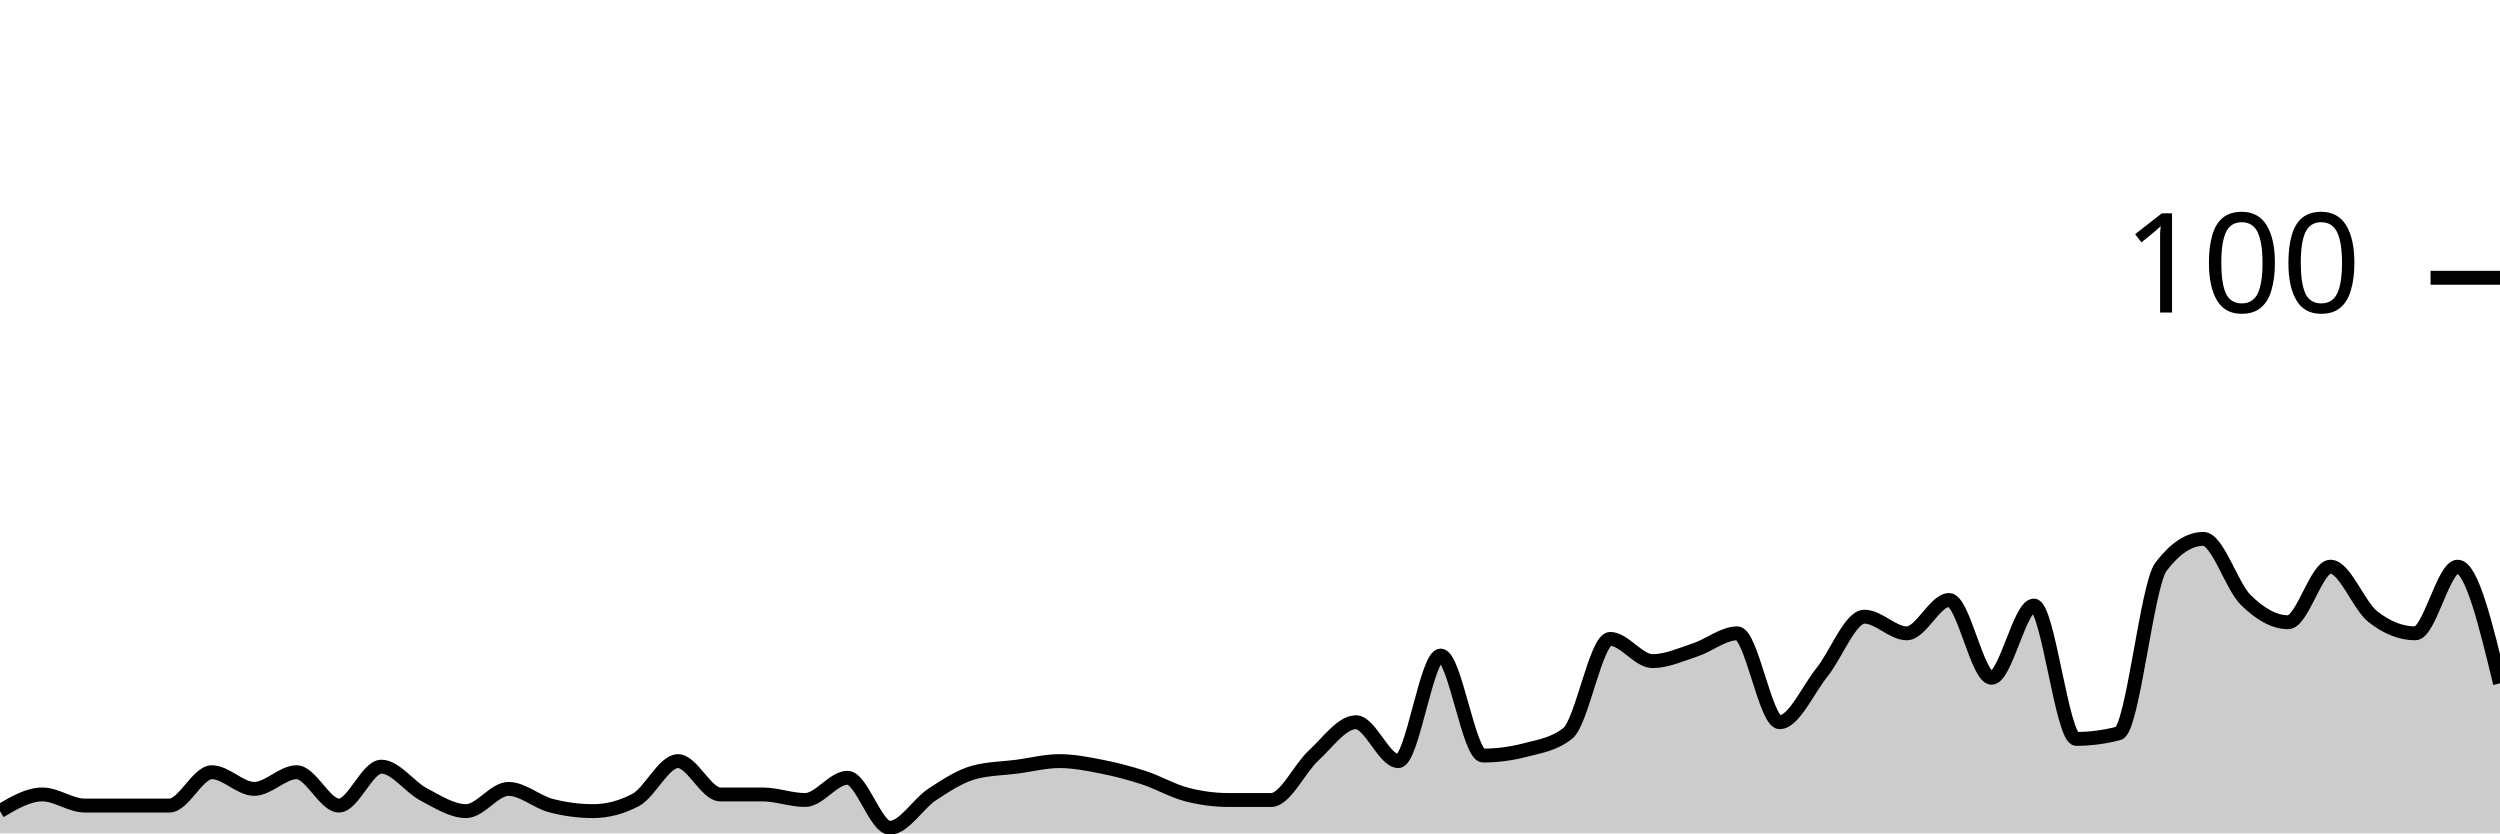
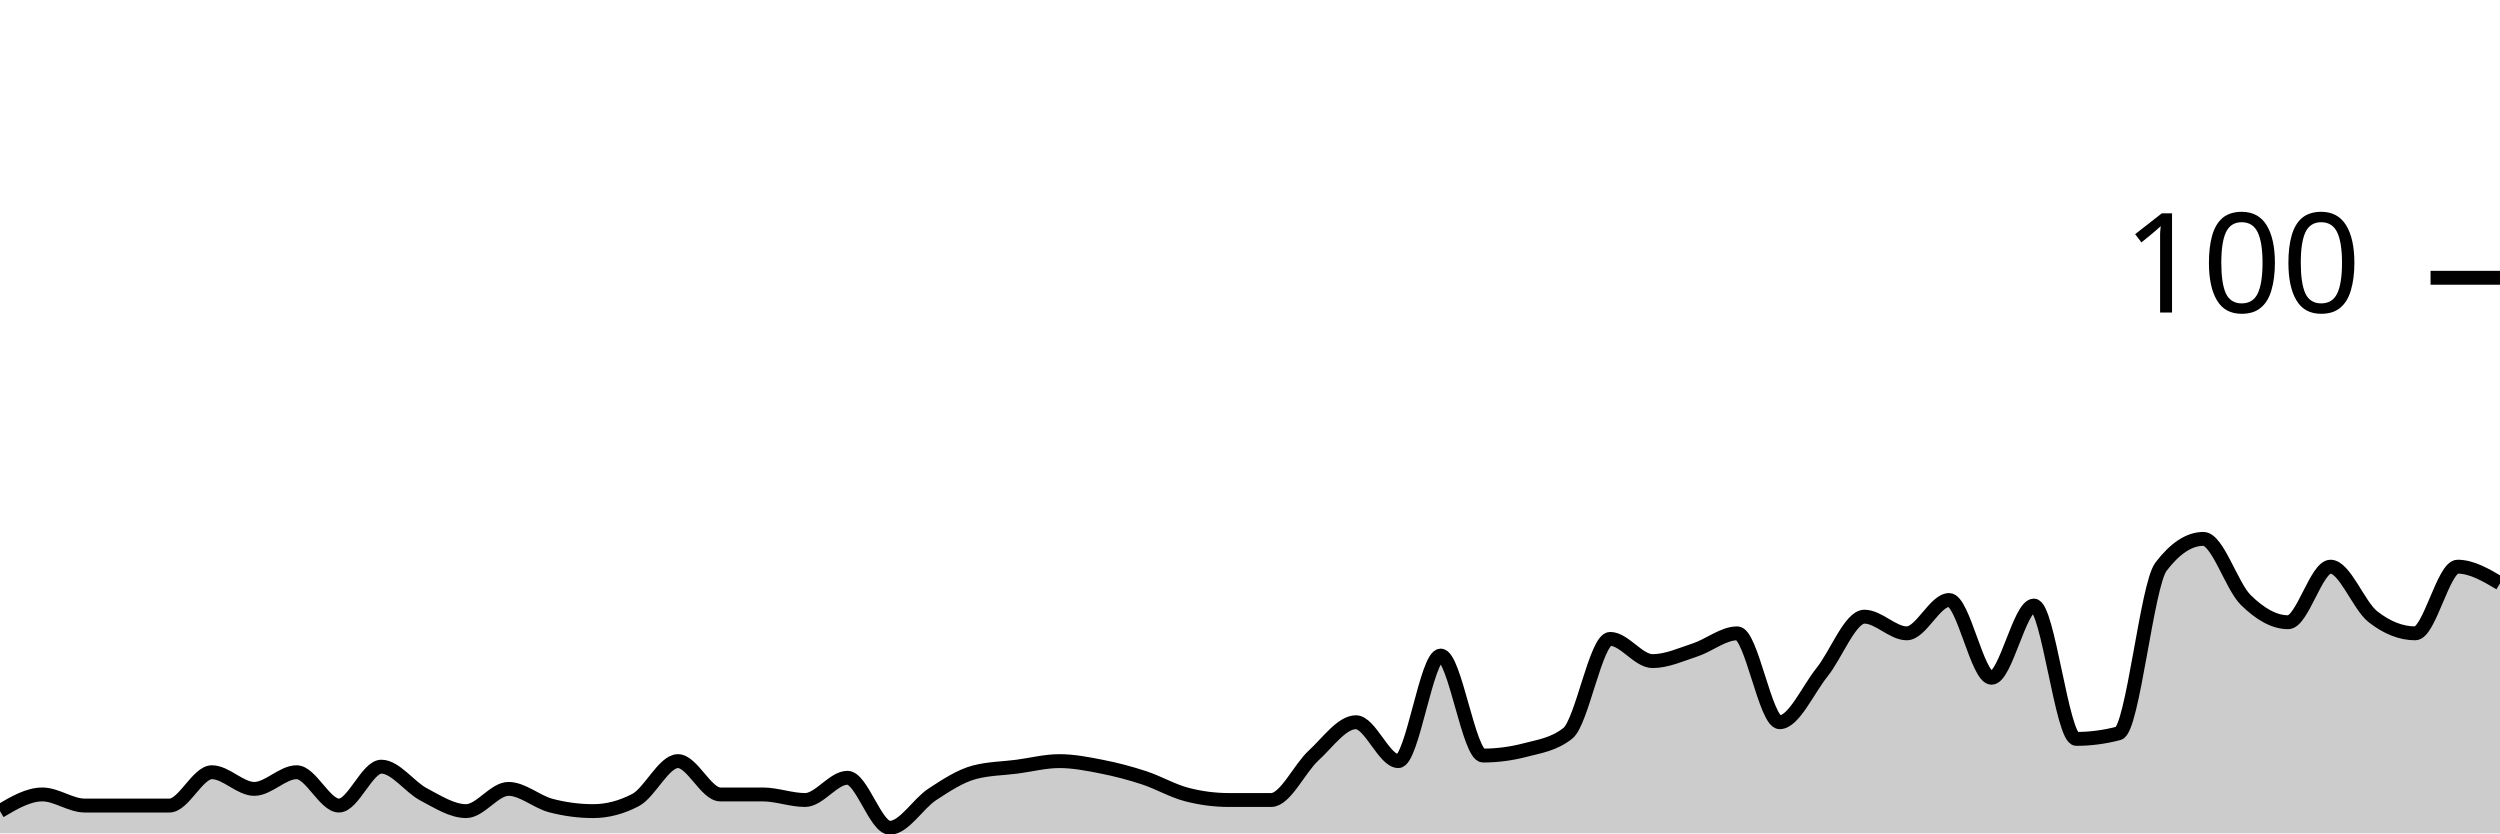
<svg xmlns="http://www.w3.org/2000/svg" viewBox="0 0 180 60">
  <g transform="translate(0,20)">
-     <path class="area" fill="rgba(0, 0, 0, 0.2)" d="M0,38.4C1.017,37.8,2.034,37.2,3.051,37.2C4.068,37.2,5.085,38,6.102,38C7.119,38,8.136,38,9.153,38C10.169,38,11.186,38,12.203,38C13.22,38,14.237,35.6,15.254,35.6C16.271,35.6,17.288,36.8,18.305,36.8C19.322,36.8,20.339,35.6,21.356,35.6C22.373,35.6,23.39,38,24.407,38C25.424,38,26.441,35.2,27.458,35.2C28.475,35.2,29.492,36.667,30.508,37.2C31.525,37.733,32.542,38.4,33.559,38.4C34.576,38.4,35.593,36.8,36.61,36.8C37.627,36.8,38.644,37.733,39.661,38C40.678,38.267,41.695,38.4,42.712,38.4C43.729,38.4,44.746,38.133,45.763,37.6C46.78,37.067,47.797,34.8,48.814,34.8C49.831,34.8,50.847,37.2,51.864,37.2C52.881,37.2,53.898,37.2,54.915,37.2C55.932,37.2,56.949,37.6,57.966,37.6C58.983,37.6,60,36,61.017,36C62.034,36,63.051,39.6,64.068,39.6C65.085,39.6,66.102,37.867,67.119,37.2C68.136,36.533,69.153,35.867,70.169,35.6C71.186,35.333,72.203,35.333,73.22,35.2C74.237,35.067,75.254,34.8,76.271,34.8C77.288,34.8,78.305,35,79.322,35.2C80.339,35.4,81.356,35.667,82.373,36C83.39,36.333,84.407,36.933,85.424,37.2C86.441,37.467,87.458,37.6,88.475,37.6C89.492,37.6,90.508,37.6,91.525,37.6C92.542,37.6,93.559,35.333,94.576,34.4C95.593,33.467,96.61,32,97.627,32C98.644,32,99.661,34.8,100.678,34.8C101.695,34.8,102.712,27.2,103.729,27.2C104.746,27.2,105.763,34.4,106.78,34.4C107.797,34.4,108.814,34.267,109.831,34C110.847,33.733,111.864,33.6,112.881,32.8C113.898,32,114.915,26,115.932,26C116.949,26,117.966,27.6,118.983,27.6C120,27.6,121.017,27.133,122.034,26.8C123.051,26.467,124.068,25.6,125.085,25.6C126.102,25.6,127.119,32,128.136,32C129.153,32,130.169,29.667,131.186,28.4C132.203,27.133,133.22,24.4,134.237,24.4C135.254,24.4,136.271,25.6,137.288,25.6C138.305,25.6,139.322,23.2,140.339,23.2C141.356,23.2,142.373,28.8,143.39,28.8C144.407,28.8,145.424,23.6,146.441,23.6C147.458,23.6,148.475,33.2,149.492,33.2C150.508,33.2,151.525,33.067,152.542,32.8C153.559,32.533,154.576,22.133,155.593,20.8C156.61,19.467,157.627,18.8,158.644,18.8C159.661,18.8,160.678,22.2,161.695,23.2C162.712,24.2,163.729,24.8,164.746,24.8C165.763,24.8,166.78,20.8,167.797,20.8C168.814,20.8,169.831,23.6,170.847,24.4C171.864,25.2,172.881,25.6,173.898,25.6C174.915,25.6,175.932,20.8,176.949,20.8C177.966,20.8,178.983,25,180,29.2L180,40C178.983,40,177.966,40,176.949,40C175.932,40,174.915,40,173.898,40C172.881,40,171.864,40,170.847,40C169.831,40,168.814,40,167.797,40C166.78,40,165.763,40,164.746,40C163.729,40,162.712,40,161.695,40C160.678,40,159.661,40,158.644,40C157.627,40,156.61,40,155.593,40C154.576,40,153.559,40,152.542,40C151.525,40,150.508,40,149.492,40C148.475,40,147.458,40,146.441,40C145.424,40,144.407,40,143.39,40C142.373,40,141.356,40,140.339,40C139.322,40,138.305,40,137.288,40C136.271,40,135.254,40,134.237,40C133.22,40,132.203,40,131.186,40C130.169,40,129.153,40,128.136,40C127.119,40,126.102,40,125.085,40C124.068,40,123.051,40,122.034,40C121.017,40,120,40,118.983,40C117.966,40,116.949,40,115.932,40C114.915,40,113.898,40,112.881,40C111.864,40,110.847,40,109.831,40C108.814,40,107.797,40,106.78,40C105.763,40,104.746,40,103.729,40C102.712,40,101.695,40,100.678,40C99.661,40,98.644,40,97.627,40C96.61,40,95.593,40,94.576,40C93.559,40,92.542,40,91.525,40C90.508,40,89.492,40,88.475,40C87.458,40,86.441,40,85.424,40C84.407,40,83.39,40,82.373,40C81.356,40,80.339,40,79.322,40C78.305,40,77.288,40,76.271,40C75.254,40,74.237,40,73.22,40C72.203,40,71.186,40,70.169,40C69.153,40,68.136,40,67.119,40C66.102,40,65.085,40,64.068,40C63.051,40,62.034,40,61.017,40C60,40,58.983,40,57.966,40C56.949,40,55.932,40,54.915,40C53.898,40,52.881,40,51.864,40C50.847,40,49.831,40,48.814,40C47.797,40,46.78,40,45.763,40C44.746,40,43.729,40,42.712,40C41.695,40,40.678,40,39.661,40C38.644,40,37.627,40,36.61,40C35.593,40,34.576,40,33.559,40C32.542,40,31.525,40,30.508,40C29.492,40,28.475,40,27.458,40C26.441,40,25.424,40,24.407,40C23.39,40,22.373,40,21.356,40C20.339,40,19.322,40,18.305,40C17.288,40,16.271,40,15.254,40C14.237,40,13.22,40,12.203,40C11.186,40,10.169,40,9.153,40C8.136,40,7.119,40,6.102,40C5.085,40,4.068,40,3.051,40C2.034,40,1.017,40,0,40Z" />
-     <path class="line" stroke="black" fill="none" d="M0,38.4C1.017,37.8,2.034,37.2,3.051,37.2C4.068,37.2,5.085,38,6.102,38C7.119,38,8.136,38,9.153,38C10.169,38,11.186,38,12.203,38C13.22,38,14.237,35.6,15.254,35.6C16.271,35.6,17.288,36.8,18.305,36.8C19.322,36.8,20.339,35.6,21.356,35.6C22.373,35.6,23.39,38,24.407,38C25.424,38,26.441,35.2,27.458,35.2C28.475,35.2,29.492,36.667,30.508,37.2C31.525,37.733,32.542,38.4,33.559,38.4C34.576,38.4,35.593,36.8,36.61,36.8C37.627,36.8,38.644,37.733,39.661,38C40.678,38.267,41.695,38.4,42.712,38.4C43.729,38.4,44.746,38.133,45.763,37.6C46.78,37.067,47.797,34.8,48.814,34.8C49.831,34.8,50.847,37.2,51.864,37.2C52.881,37.2,53.898,37.2,54.915,37.2C55.932,37.2,56.949,37.6,57.966,37.6C58.983,37.6,60,36,61.017,36C62.034,36,63.051,39.6,64.068,39.6C65.085,39.6,66.102,37.867,67.119,37.2C68.136,36.533,69.153,35.867,70.169,35.6C71.186,35.333,72.203,35.333,73.22,35.2C74.237,35.067,75.254,34.8,76.271,34.8C77.288,34.8,78.305,35,79.322,35.2C80.339,35.4,81.356,35.667,82.373,36C83.39,36.333,84.407,36.933,85.424,37.2C86.441,37.467,87.458,37.6,88.475,37.6C89.492,37.6,90.508,37.6,91.525,37.6C92.542,37.6,93.559,35.333,94.576,34.4C95.593,33.467,96.61,32,97.627,32C98.644,32,99.661,34.8,100.678,34.8C101.695,34.8,102.712,27.2,103.729,27.2C104.746,27.2,105.763,34.4,106.78,34.4C107.797,34.4,108.814,34.267,109.831,34C110.847,33.733,111.864,33.6,112.881,32.8C113.898,32,114.915,26,115.932,26C116.949,26,117.966,27.6,118.983,27.6C120,27.6,121.017,27.133,122.034,26.8C123.051,26.467,124.068,25.6,125.085,25.6C126.102,25.6,127.119,32,128.136,32C129.153,32,130.169,29.667,131.186,28.4C132.203,27.133,133.22,24.4,134.237,24.4C135.254,24.4,136.271,25.6,137.288,25.6C138.305,25.6,139.322,23.2,140.339,23.2C141.356,23.2,142.373,28.8,143.39,28.8C144.407,28.8,145.424,23.6,146.441,23.6C147.458,23.6,148.475,33.2,149.492,33.2C150.508,33.2,151.525,33.067,152.542,32.8C153.559,32.533,154.576,22.133,155.593,20.8C156.61,19.467,157.627,18.8,158.644,18.8C159.661,18.8,160.678,22.2,161.695,23.2C162.712,24.2,163.729,24.8,164.746,24.8C165.763,24.8,166.78,20.8,167.797,20.8C168.814,20.8,169.831,23.6,170.847,24.4C171.864,25.2,172.881,25.6,173.898,25.6C174.915,25.6,175.932,20.8,176.949,20.8C177.966,20.8,178.983,25,180,29.2" />
+     <path class="area" fill="rgba(0, 0, 0, 0.2)" d="M0,38.4C1.017,37.8,2.034,37.2,3.051,37.2C4.068,37.2,5.085,38,6.102,38C7.119,38,8.136,38,9.153,38C10.169,38,11.186,38,12.203,38C13.22,38,14.237,35.6,15.254,35.6C16.271,35.6,17.288,36.8,18.305,36.8C19.322,36.8,20.339,35.6,21.356,35.6C22.373,35.6,23.39,38,24.407,38C25.424,38,26.441,35.2,27.458,35.2C28.475,35.2,29.492,36.667,30.508,37.2C31.525,37.733,32.542,38.4,33.559,38.4C34.576,38.4,35.593,36.8,36.61,36.8C37.627,36.8,38.644,37.733,39.661,38C40.678,38.267,41.695,38.4,42.712,38.4C43.729,38.4,44.746,38.133,45.763,37.6C46.78,37.067,47.797,34.8,48.814,34.8C49.831,34.8,50.847,37.2,51.864,37.2C52.881,37.2,53.898,37.2,54.915,37.2C55.932,37.2,56.949,37.6,57.966,37.6C58.983,37.6,60,36,61.017,36C62.034,36,63.051,39.6,64.068,39.6C65.085,39.6,66.102,37.867,67.119,37.2C68.136,36.533,69.153,35.867,70.169,35.6C71.186,35.333,72.203,35.333,73.22,35.2C74.237,35.067,75.254,34.8,76.271,34.8C77.288,34.8,78.305,35,79.322,35.2C80.339,35.4,81.356,35.667,82.373,36C83.39,36.333,84.407,36.933,85.424,37.2C86.441,37.467,87.458,37.6,88.475,37.6C89.492,37.6,90.508,37.6,91.525,37.6C92.542,37.6,93.559,35.333,94.576,34.4C95.593,33.467,96.61,32,97.627,32C98.644,32,99.661,34.8,100.678,34.8C101.695,34.8,102.712,27.2,103.729,27.2C104.746,27.2,105.763,34.4,106.78,34.4C107.797,34.4,108.814,34.267,109.831,34C110.847,33.733,111.864,33.6,112.881,32.8C113.898,32,114.915,26,115.932,26C116.949,26,117.966,27.6,118.983,27.6C120,27.6,121.017,27.133,122.034,26.8C123.051,26.467,124.068,25.6,125.085,25.6C126.102,25.6,127.119,32,128.136,32C129.153,32,130.169,29.667,131.186,28.4C132.203,27.133,133.22,24.4,134.237,24.4C135.254,24.4,136.271,25.6,137.288,25.6C138.305,25.6,139.322,23.2,140.339,23.2C141.356,23.2,142.373,28.8,143.39,28.8C144.407,28.8,145.424,23.6,146.441,23.6C147.458,23.6,148.475,33.2,149.492,33.2C150.508,33.2,151.525,33.067,152.542,32.8C153.559,32.533,154.576,22.133,155.593,20.8C156.61,19.467,157.627,18.8,158.644,18.8C159.661,18.8,160.678,22.2,161.695,23.2C162.712,24.2,163.729,24.8,164.746,24.8C165.763,24.8,166.78,20.8,167.797,20.8C168.814,20.8,169.831,23.6,170.847,24.4C171.864,25.2,172.881,25.6,173.898,25.6C174.915,25.6,175.932,20.8,176.949,20.8C177.966,20.8,178.983,21.4,180,22L180,40C178.983,40,177.966,40,176.949,40C175.932,40,174.915,40,173.898,40C172.881,40,171.864,40,170.847,40C169.831,40,168.814,40,167.797,40C166.78,40,165.763,40,164.746,40C163.729,40,162.712,40,161.695,40C160.678,40,159.661,40,158.644,40C157.627,40,156.61,40,155.593,40C154.576,40,153.559,40,152.542,40C151.525,40,150.508,40,149.492,40C148.475,40,147.458,40,146.441,40C145.424,40,144.407,40,143.39,40C142.373,40,141.356,40,140.339,40C139.322,40,138.305,40,137.288,40C136.271,40,135.254,40,134.237,40C133.22,40,132.203,40,131.186,40C130.169,40,129.153,40,128.136,40C127.119,40,126.102,40,125.085,40C124.068,40,123.051,40,122.034,40C121.017,40,120,40,118.983,40C117.966,40,116.949,40,115.932,40C114.915,40,113.898,40,112.881,40C111.864,40,110.847,40,109.831,40C108.814,40,107.797,40,106.78,40C105.763,40,104.746,40,103.729,40C102.712,40,101.695,40,100.678,40C99.661,40,98.644,40,97.627,40C96.61,40,95.593,40,94.576,40C93.559,40,92.542,40,91.525,40C90.508,40,89.492,40,88.475,40C87.458,40,86.441,40,85.424,40C84.407,40,83.39,40,82.373,40C81.356,40,80.339,40,79.322,40C78.305,40,77.288,40,76.271,40C75.254,40,74.237,40,73.22,40C72.203,40,71.186,40,70.169,40C69.153,40,68.136,40,67.119,40C66.102,40,65.085,40,64.068,40C63.051,40,62.034,40,61.017,40C60,40,58.983,40,57.966,40C56.949,40,55.932,40,54.915,40C53.898,40,52.881,40,51.864,40C50.847,40,49.831,40,48.814,40C47.797,40,46.78,40,45.763,40C44.746,40,43.729,40,42.712,40C41.695,40,40.678,40,39.661,40C38.644,40,37.627,40,36.61,40C35.593,40,34.576,40,33.559,40C32.542,40,31.525,40,30.508,40C29.492,40,28.475,40,27.458,40C26.441,40,25.424,40,24.407,40C23.39,40,22.373,40,21.356,40C20.339,40,19.322,40,18.305,40C17.288,40,16.271,40,15.254,40C14.237,40,13.22,40,12.203,40C11.186,40,10.169,40,9.153,40C8.136,40,7.119,40,6.102,40C5.085,40,4.068,40,3.051,40C2.034,40,1.017,40,0,40Z" />
+     <path class="line" stroke="black" fill="none" d="M0,38.4C1.017,37.8,2.034,37.2,3.051,37.2C4.068,37.2,5.085,38,6.102,38C7.119,38,8.136,38,9.153,38C10.169,38,11.186,38,12.203,38C13.22,38,14.237,35.6,15.254,35.6C16.271,35.6,17.288,36.8,18.305,36.8C19.322,36.8,20.339,35.6,21.356,35.6C22.373,35.6,23.39,38,24.407,38C25.424,38,26.441,35.2,27.458,35.2C28.475,35.2,29.492,36.667,30.508,37.2C31.525,37.733,32.542,38.4,33.559,38.4C34.576,38.4,35.593,36.8,36.61,36.8C37.627,36.8,38.644,37.733,39.661,38C40.678,38.267,41.695,38.4,42.712,38.4C43.729,38.4,44.746,38.133,45.763,37.6C46.78,37.067,47.797,34.8,48.814,34.8C49.831,34.8,50.847,37.2,51.864,37.2C52.881,37.2,53.898,37.2,54.915,37.2C55.932,37.2,56.949,37.6,57.966,37.6C58.983,37.6,60,36,61.017,36C62.034,36,63.051,39.6,64.068,39.6C65.085,39.6,66.102,37.867,67.119,37.2C68.136,36.533,69.153,35.867,70.169,35.6C71.186,35.333,72.203,35.333,73.22,35.2C74.237,35.067,75.254,34.8,76.271,34.8C77.288,34.8,78.305,35,79.322,35.2C80.339,35.4,81.356,35.667,82.373,36C83.39,36.333,84.407,36.933,85.424,37.2C86.441,37.467,87.458,37.6,88.475,37.6C89.492,37.6,90.508,37.6,91.525,37.6C92.542,37.6,93.559,35.333,94.576,34.4C95.593,33.467,96.61,32,97.627,32C98.644,32,99.661,34.8,100.678,34.8C101.695,34.8,102.712,27.2,103.729,27.2C104.746,27.2,105.763,34.4,106.78,34.4C107.797,34.4,108.814,34.267,109.831,34C110.847,33.733,111.864,33.6,112.881,32.8C113.898,32,114.915,26,115.932,26C116.949,26,117.966,27.6,118.983,27.6C120,27.6,121.017,27.133,122.034,26.8C123.051,26.467,124.068,25.6,125.085,25.6C126.102,25.6,127.119,32,128.136,32C129.153,32,130.169,29.667,131.186,28.4C132.203,27.133,133.22,24.4,134.237,24.4C135.254,24.4,136.271,25.6,137.288,25.6C138.305,25.6,139.322,23.2,140.339,23.2C141.356,23.2,142.373,28.8,143.39,28.8C144.407,28.8,145.424,23.6,146.441,23.6C147.458,23.6,148.475,33.2,149.492,33.2C150.508,33.2,151.525,33.067,152.542,32.8C153.559,32.533,154.576,22.133,155.593,20.8C156.61,19.467,157.627,18.8,158.644,18.8C159.661,18.8,160.678,22.2,161.695,23.2C162.712,24.2,163.729,24.8,164.746,24.8C165.763,24.8,166.78,20.8,167.797,20.8C168.814,20.8,169.831,23.6,170.847,24.4C171.864,25.2,172.881,25.6,173.898,25.6C174.915,25.6,175.932,20.8,176.949,20.8C177.966,20.8,178.983,21.4,180,22" />
    <path class="axis-ceiling" stroke-width="1" stroke="black" fill="none" d="M175,0L180,0" />
    <text class="axis-ceiling-label" font-family="sans-serif" text-anchor="end" font-size="10px" x="170" y="2.5">100</text>
  </g>
</svg>
